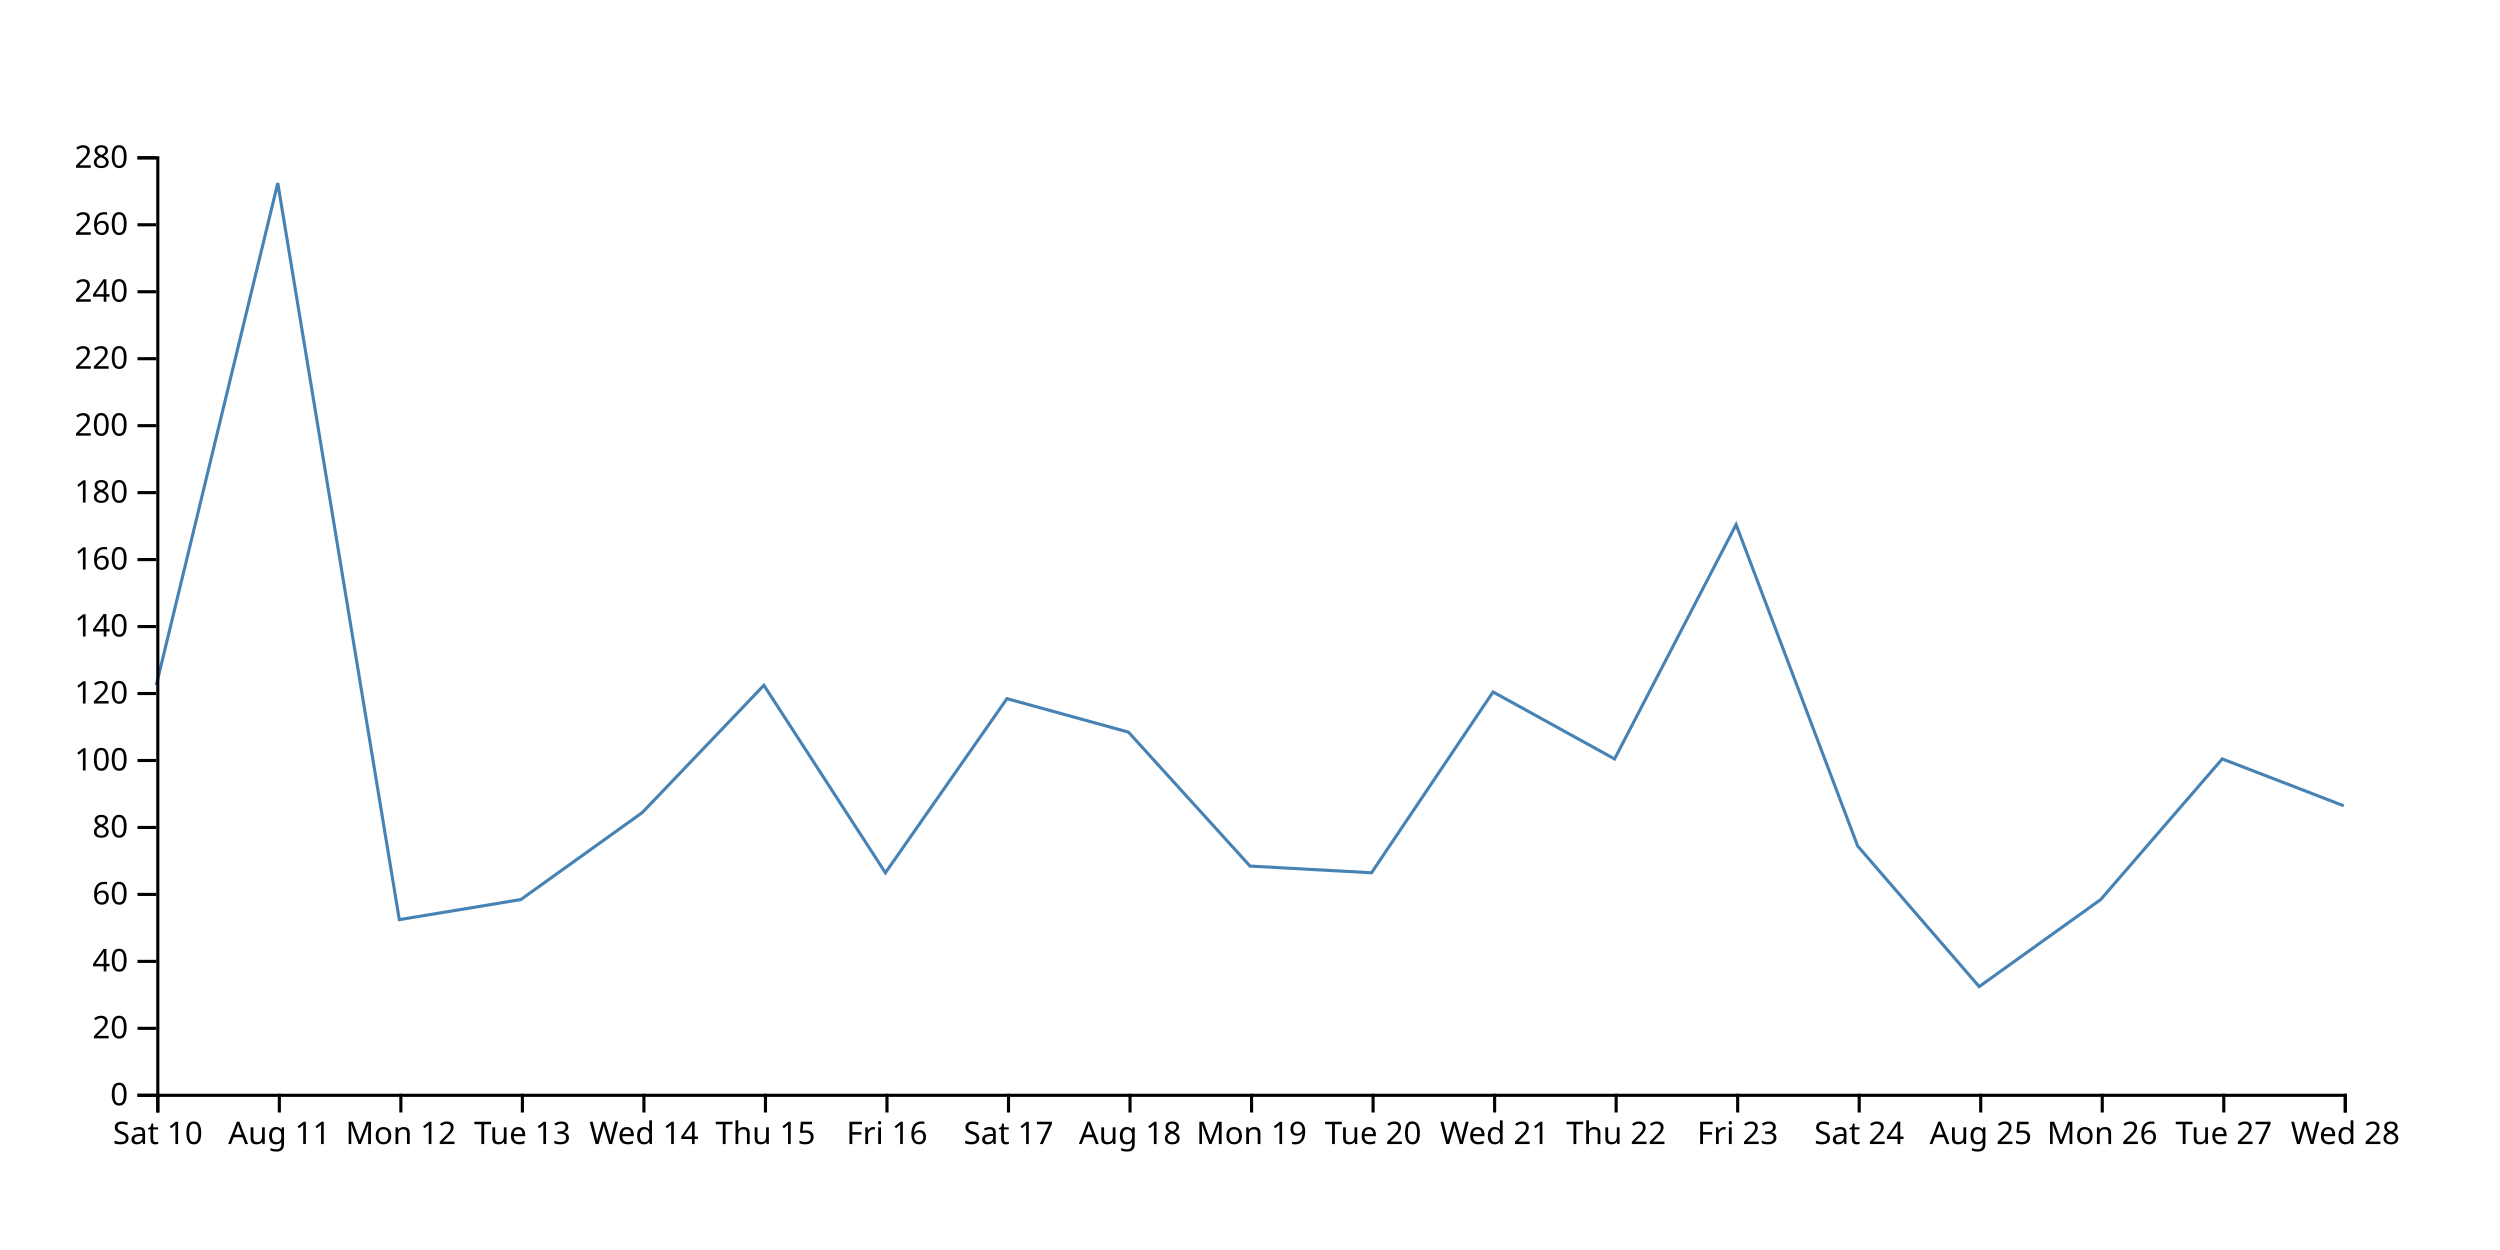
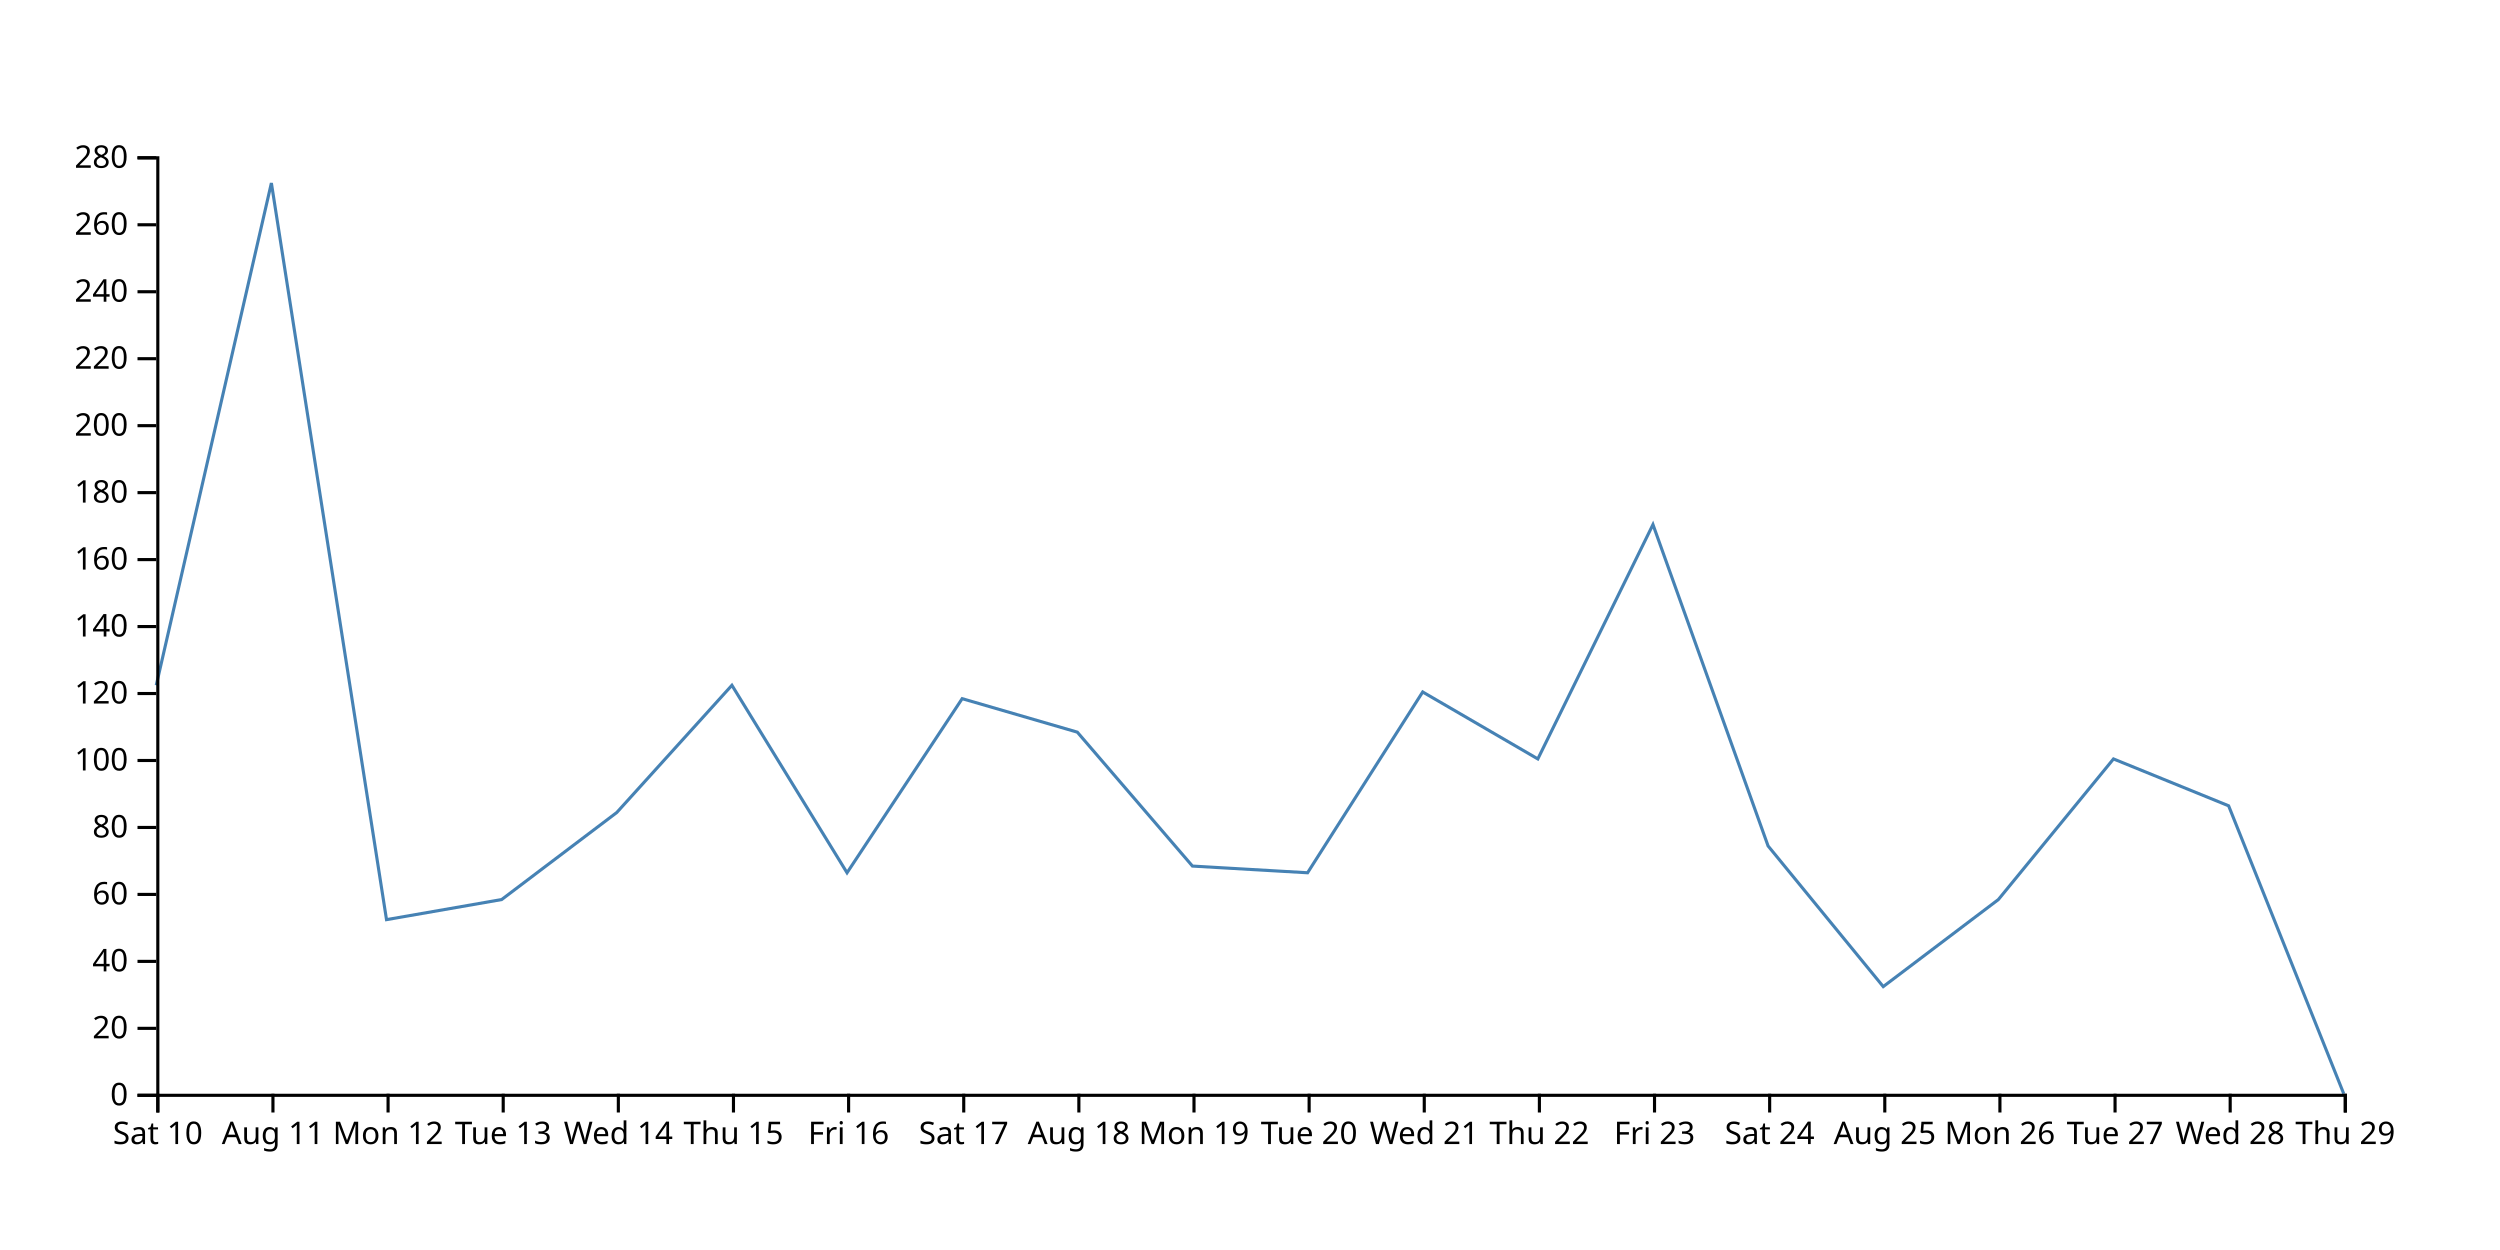
<svg xmlns="http://www.w3.org/2000/svg" width="800" height="400">
-   <path d="M750,257.857L711.111,242.857L672.222,287.857L633.333,315.714L594.444,270.714L555.556,167.857L516.667,242.857L477.778,221.429L438.889,279.286L400,277.143L361.111,234.286L322.222,223.571L283.333,279.286L244.444,219.286L205.556,260L166.667,287.857L127.778,294.286L88.889,58.571L50,219.286" fill="none" stroke="steelblue" />
+   <path d="M750,350L713.158,257.857L676.316,242.857L639.474,287.857L602.632,315.714L565.789,270.714L528.947,167.857L492.105,242.857L455.263,221.429L418.421,279.286L381.579,277.143L344.737,234.286L307.895,223.571L271.053,279.286L234.211,219.286L197.368,260L160.526,287.857L123.684,294.286L86.842,58.571L50,219.286" fill="none" stroke="steelblue" />
  <g transform="translate(0,350)" fill="none" font-size="10" font-family="sans-serif" text-anchor="middle">
    <path class="domain" stroke="currentColor" d="M50.5,6V0.5H750.5V6" />
    <g class="tick" opacity="1" transform="translate(50.5,0)">
      <line stroke="currentColor" y2="6" />
      <text fill="currentColor" y="9" dy="0.71em">Sat 10</text>
    </g>
-     <g class="tick" opacity="1" transform="translate(89.38889,0)">
+     <g class="tick" opacity="1" transform="translate(87.34211,0)">
      <line stroke="currentColor" y2="6" />
      <text fill="currentColor" y="9" dy="0.71em">Aug 11</text>
    </g>
-     <g class="tick" opacity="1" transform="translate(128.2778,0)">
+     <g class="tick" opacity="1" transform="translate(124.1842,0)">
      <line stroke="currentColor" y2="6" />
      <text fill="currentColor" y="9" dy="0.71em">Mon 12</text>
    </g>
-     <g class="tick" opacity="1" transform="translate(167.1667,0)">
+     <g class="tick" opacity="1" transform="translate(161.0263,0)">
      <line stroke="currentColor" y2="6" />
      <text fill="currentColor" y="9" dy="0.71em">Tue 13</text>
    </g>
-     <g class="tick" opacity="1" transform="translate(206.0556,0)">
+     <g class="tick" opacity="1" transform="translate(197.8684,0)">
      <line stroke="currentColor" y2="6" />
      <text fill="currentColor" y="9" dy="0.71em">Wed 14</text>
    </g>
-     <g class="tick" opacity="1" transform="translate(244.9444,0)">
+     <g class="tick" opacity="1" transform="translate(234.7105,0)">
      <line stroke="currentColor" y2="6" />
      <text fill="currentColor" y="9" dy="0.71em">Thu 15</text>
    </g>
-     <g class="tick" opacity="1" transform="translate(283.8333,0)">
+     <g class="tick" opacity="1" transform="translate(271.5526,0)">
      <line stroke="currentColor" y2="6" />
      <text fill="currentColor" y="9" dy="0.71em">Fri 16</text>
    </g>
-     <g class="tick" opacity="1" transform="translate(322.7222,0)">
+     <g class="tick" opacity="1" transform="translate(308.3947,0)">
      <line stroke="currentColor" y2="6" />
      <text fill="currentColor" y="9" dy="0.71em">Sat 17</text>
    </g>
-     <g class="tick" opacity="1" transform="translate(361.6111,0)">
+     <g class="tick" opacity="1" transform="translate(345.2368,0)">
      <line stroke="currentColor" y2="6" />
      <text fill="currentColor" y="9" dy="0.71em">Aug 18</text>
    </g>
-     <g class="tick" opacity="1" transform="translate(400.5,0)">
+     <g class="tick" opacity="1" transform="translate(382.0789,0)">
      <line stroke="currentColor" y2="6" />
      <text fill="currentColor" y="9" dy="0.71em">Mon 19</text>
    </g>
-     <g class="tick" opacity="1" transform="translate(439.3889,0)">
+     <g class="tick" opacity="1" transform="translate(418.9211,0)">
      <line stroke="currentColor" y2="6" />
      <text fill="currentColor" y="9" dy="0.71em">Tue 20</text>
    </g>
-     <g class="tick" opacity="1" transform="translate(478.2778,0)">
+     <g class="tick" opacity="1" transform="translate(455.7632,0)">
      <line stroke="currentColor" y2="6" />
      <text fill="currentColor" y="9" dy="0.71em">Wed 21</text>
    </g>
-     <g class="tick" opacity="1" transform="translate(517.1667,0)">
+     <g class="tick" opacity="1" transform="translate(492.6053,0)">
      <line stroke="currentColor" y2="6" />
      <text fill="currentColor" y="9" dy="0.71em">Thu 22</text>
    </g>
-     <g class="tick" opacity="1" transform="translate(556.0556,0)">
+     <g class="tick" opacity="1" transform="translate(529.4474,0)">
      <line stroke="currentColor" y2="6" />
      <text fill="currentColor" y="9" dy="0.71em">Fri 23</text>
    </g>
-     <g class="tick" opacity="1" transform="translate(594.9444,0)">
+     <g class="tick" opacity="1" transform="translate(566.2895,0)">
      <line stroke="currentColor" y2="6" />
      <text fill="currentColor" y="9" dy="0.71em">Sat 24</text>
    </g>
-     <g class="tick" opacity="1" transform="translate(633.8333,0)">
+     <g class="tick" opacity="1" transform="translate(603.1316,0)">
      <line stroke="currentColor" y2="6" />
      <text fill="currentColor" y="9" dy="0.71em">Aug 25</text>
    </g>
-     <g class="tick" opacity="1" transform="translate(672.7222,0)">
+     <g class="tick" opacity="1" transform="translate(639.9737,0)">
      <line stroke="currentColor" y2="6" />
      <text fill="currentColor" y="9" dy="0.71em">Mon 26</text>
    </g>
-     <g class="tick" opacity="1" transform="translate(711.6111,0)">
+     <g class="tick" opacity="1" transform="translate(676.8158,0)">
      <line stroke="currentColor" y2="6" />
      <text fill="currentColor" y="9" dy="0.71em">Tue 27</text>
    </g>
+     <g class="tick" opacity="1" transform="translate(713.6579,0)">
+       <line stroke="currentColor" y2="6" />
+       <text fill="currentColor" y="9" dy="0.71em">Wed 28</text>
+     </g>
    <g class="tick" opacity="1" transform="translate(750.5,0)">
      <line stroke="currentColor" y2="6" />
-       <text fill="currentColor" y="9" dy="0.71em">Wed 28</text>
+       <text fill="currentColor" y="9" dy="0.71em">Thu 29</text>
    </g>
  </g>
  <g transform="translate(50,0)" fill="none" font-size="10" font-family="sans-serif" text-anchor="end">
    <path class="domain" stroke="currentColor" d="M-6,350.5H0.5V50.5H-6" />
    <g class="tick" opacity="1" transform="translate(0,350.5)">
      <line stroke="currentColor" x2="-6" />
      <text fill="currentColor" x="-9" dy="0.32em">0</text>
    </g>
    <g class="tick" opacity="1" transform="translate(0,329.0714)">
      <line stroke="currentColor" x2="-6" />
      <text fill="currentColor" x="-9" dy="0.32em">20</text>
    </g>
    <g class="tick" opacity="1" transform="translate(0,307.6429)">
      <line stroke="currentColor" x2="-6" />
      <text fill="currentColor" x="-9" dy="0.32em">40</text>
    </g>
    <g class="tick" opacity="1" transform="translate(0,286.2143)">
      <line stroke="currentColor" x2="-6" />
      <text fill="currentColor" x="-9" dy="0.32em">60</text>
    </g>
    <g class="tick" opacity="1" transform="translate(0,264.7857)">
      <line stroke="currentColor" x2="-6" />
      <text fill="currentColor" x="-9" dy="0.32em">80</text>
    </g>
    <g class="tick" opacity="1" transform="translate(0,243.3571)">
      <line stroke="currentColor" x2="-6" />
      <text fill="currentColor" x="-9" dy="0.32em">100</text>
    </g>
    <g class="tick" opacity="1" transform="translate(0,221.9286)">
      <line stroke="currentColor" x2="-6" />
      <text fill="currentColor" x="-9" dy="0.32em">120</text>
    </g>
    <g class="tick" opacity="1" transform="translate(0,200.5)">
      <line stroke="currentColor" x2="-6" />
      <text fill="currentColor" x="-9" dy="0.32em">140</text>
    </g>
    <g class="tick" opacity="1" transform="translate(0,179.0714)">
      <line stroke="currentColor" x2="-6" />
      <text fill="currentColor" x="-9" dy="0.32em">160</text>
    </g>
    <g class="tick" opacity="1" transform="translate(0,157.6429)">
      <line stroke="currentColor" x2="-6" />
      <text fill="currentColor" x="-9" dy="0.32em">180</text>
    </g>
    <g class="tick" opacity="1" transform="translate(0,136.2143)">
      <line stroke="currentColor" x2="-6" />
      <text fill="currentColor" x="-9" dy="0.32em">200</text>
    </g>
    <g class="tick" opacity="1" transform="translate(0,114.7857)">
      <line stroke="currentColor" x2="-6" />
      <text fill="currentColor" x="-9" dy="0.32em">220</text>
    </g>
    <g class="tick" opacity="1" transform="translate(0,93.35714)">
      <line stroke="currentColor" x2="-6" />
      <text fill="currentColor" x="-9" dy="0.32em">240</text>
    </g>
    <g class="tick" opacity="1" transform="translate(0,71.92857)">
      <line stroke="currentColor" x2="-6" />
      <text fill="currentColor" x="-9" dy="0.32em">260</text>
    </g>
    <g class="tick" opacity="1" transform="translate(0,50.5)">
      <line stroke="currentColor" x2="-6" />
      <text fill="currentColor" x="-9" dy="0.32em">280</text>
    </g>
  </g>
</svg>
